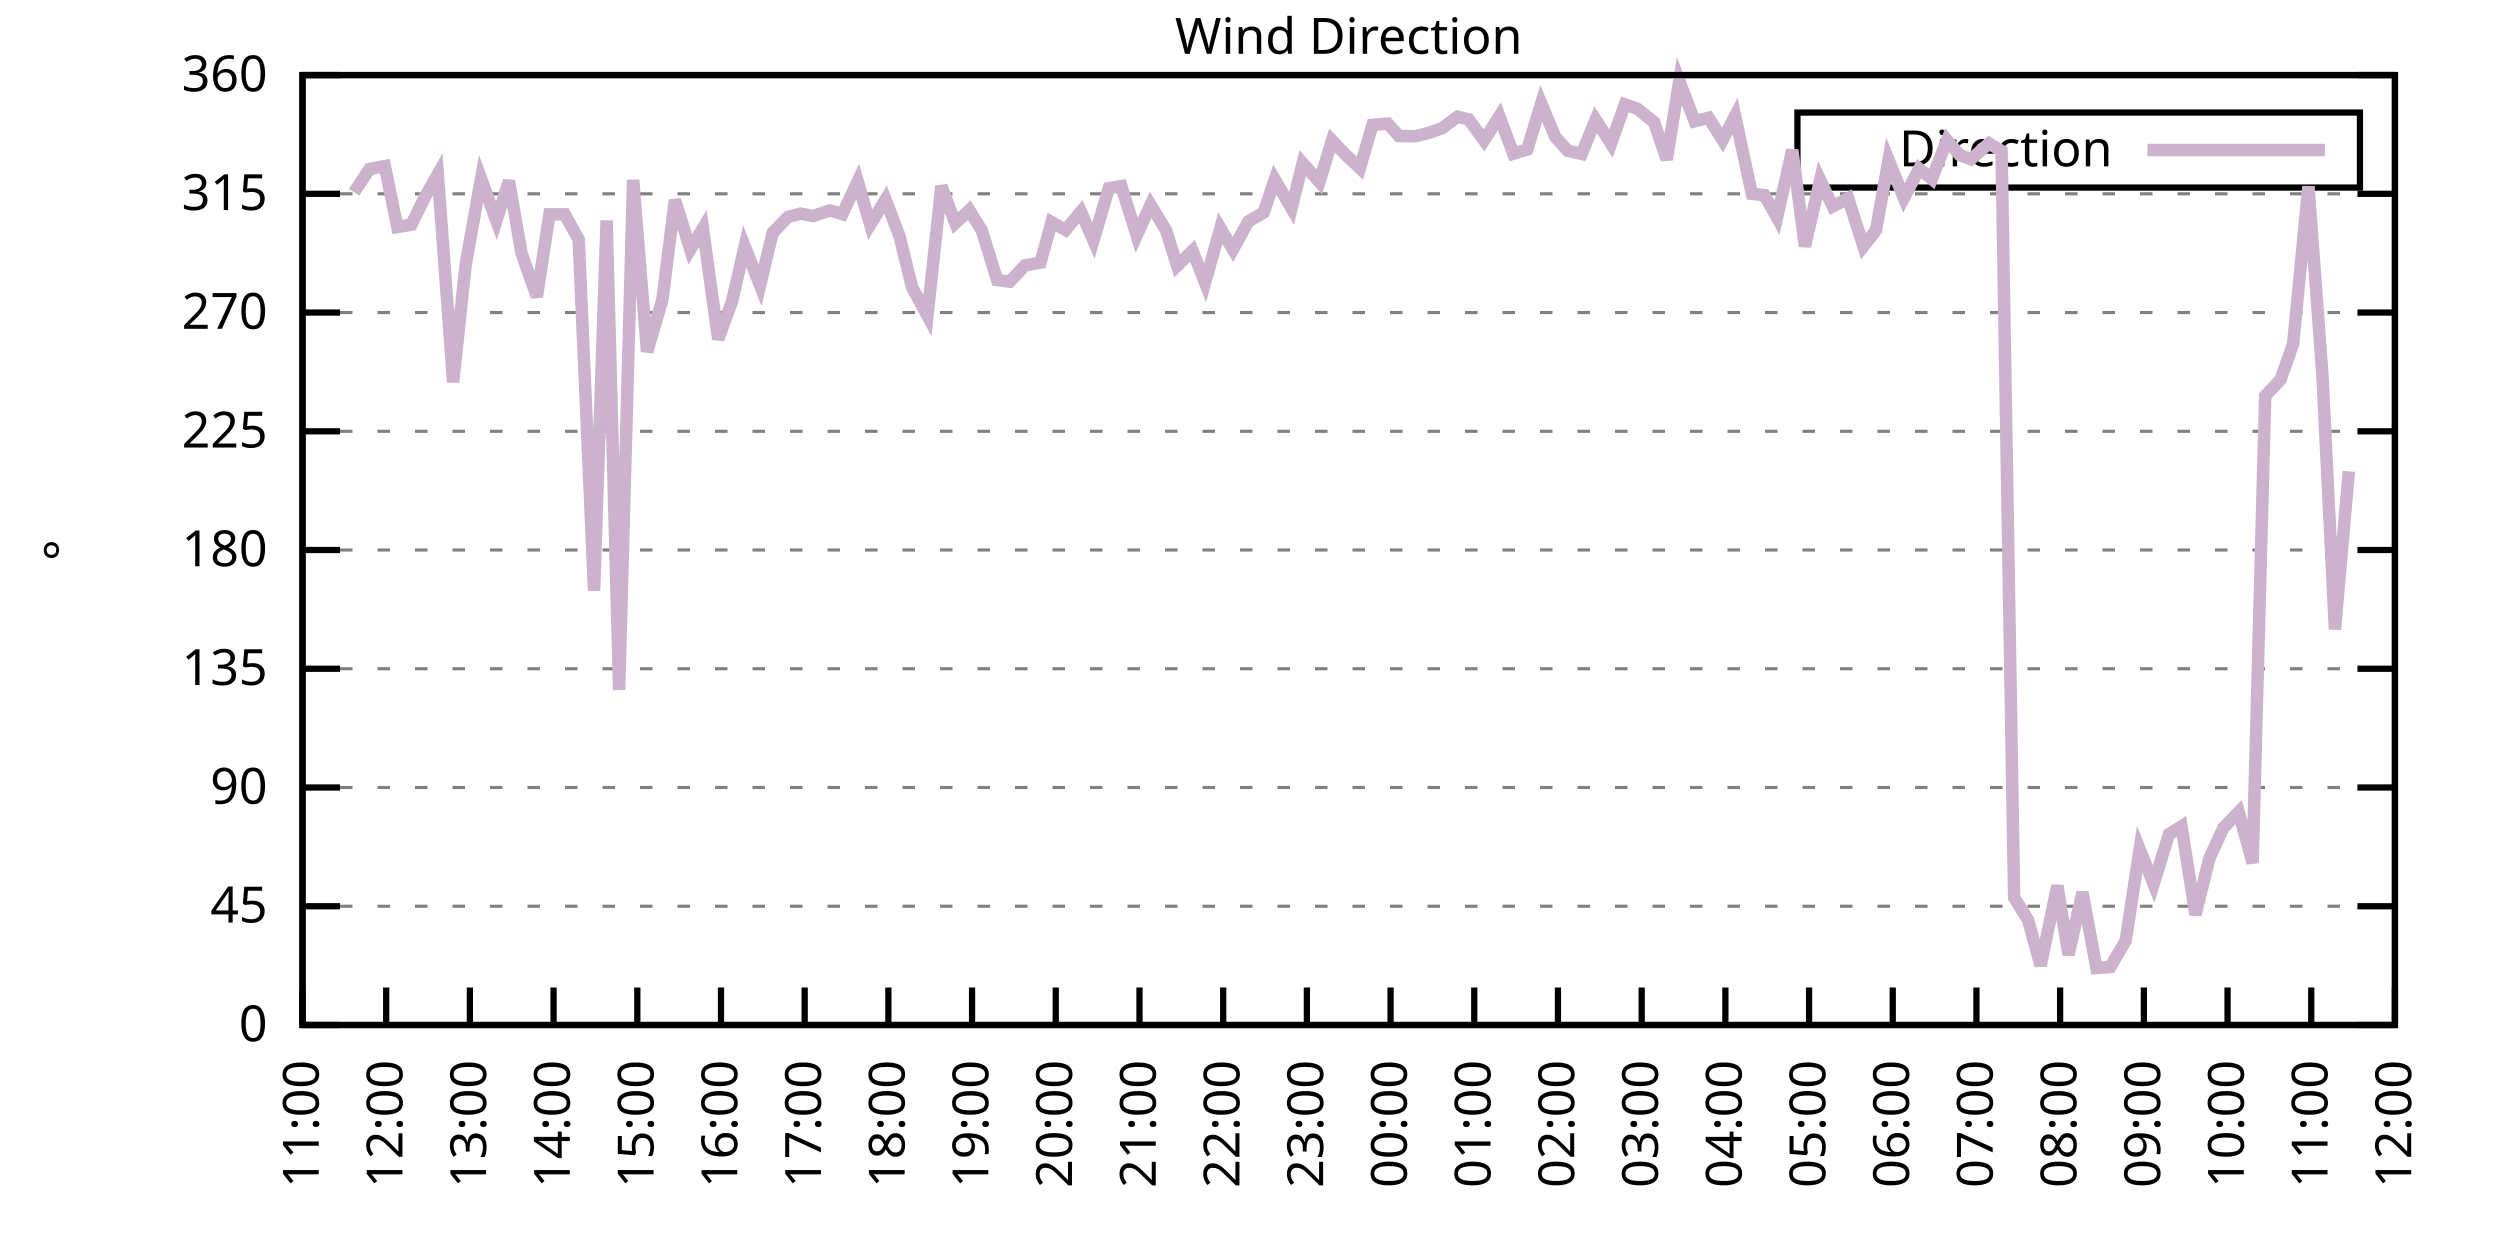
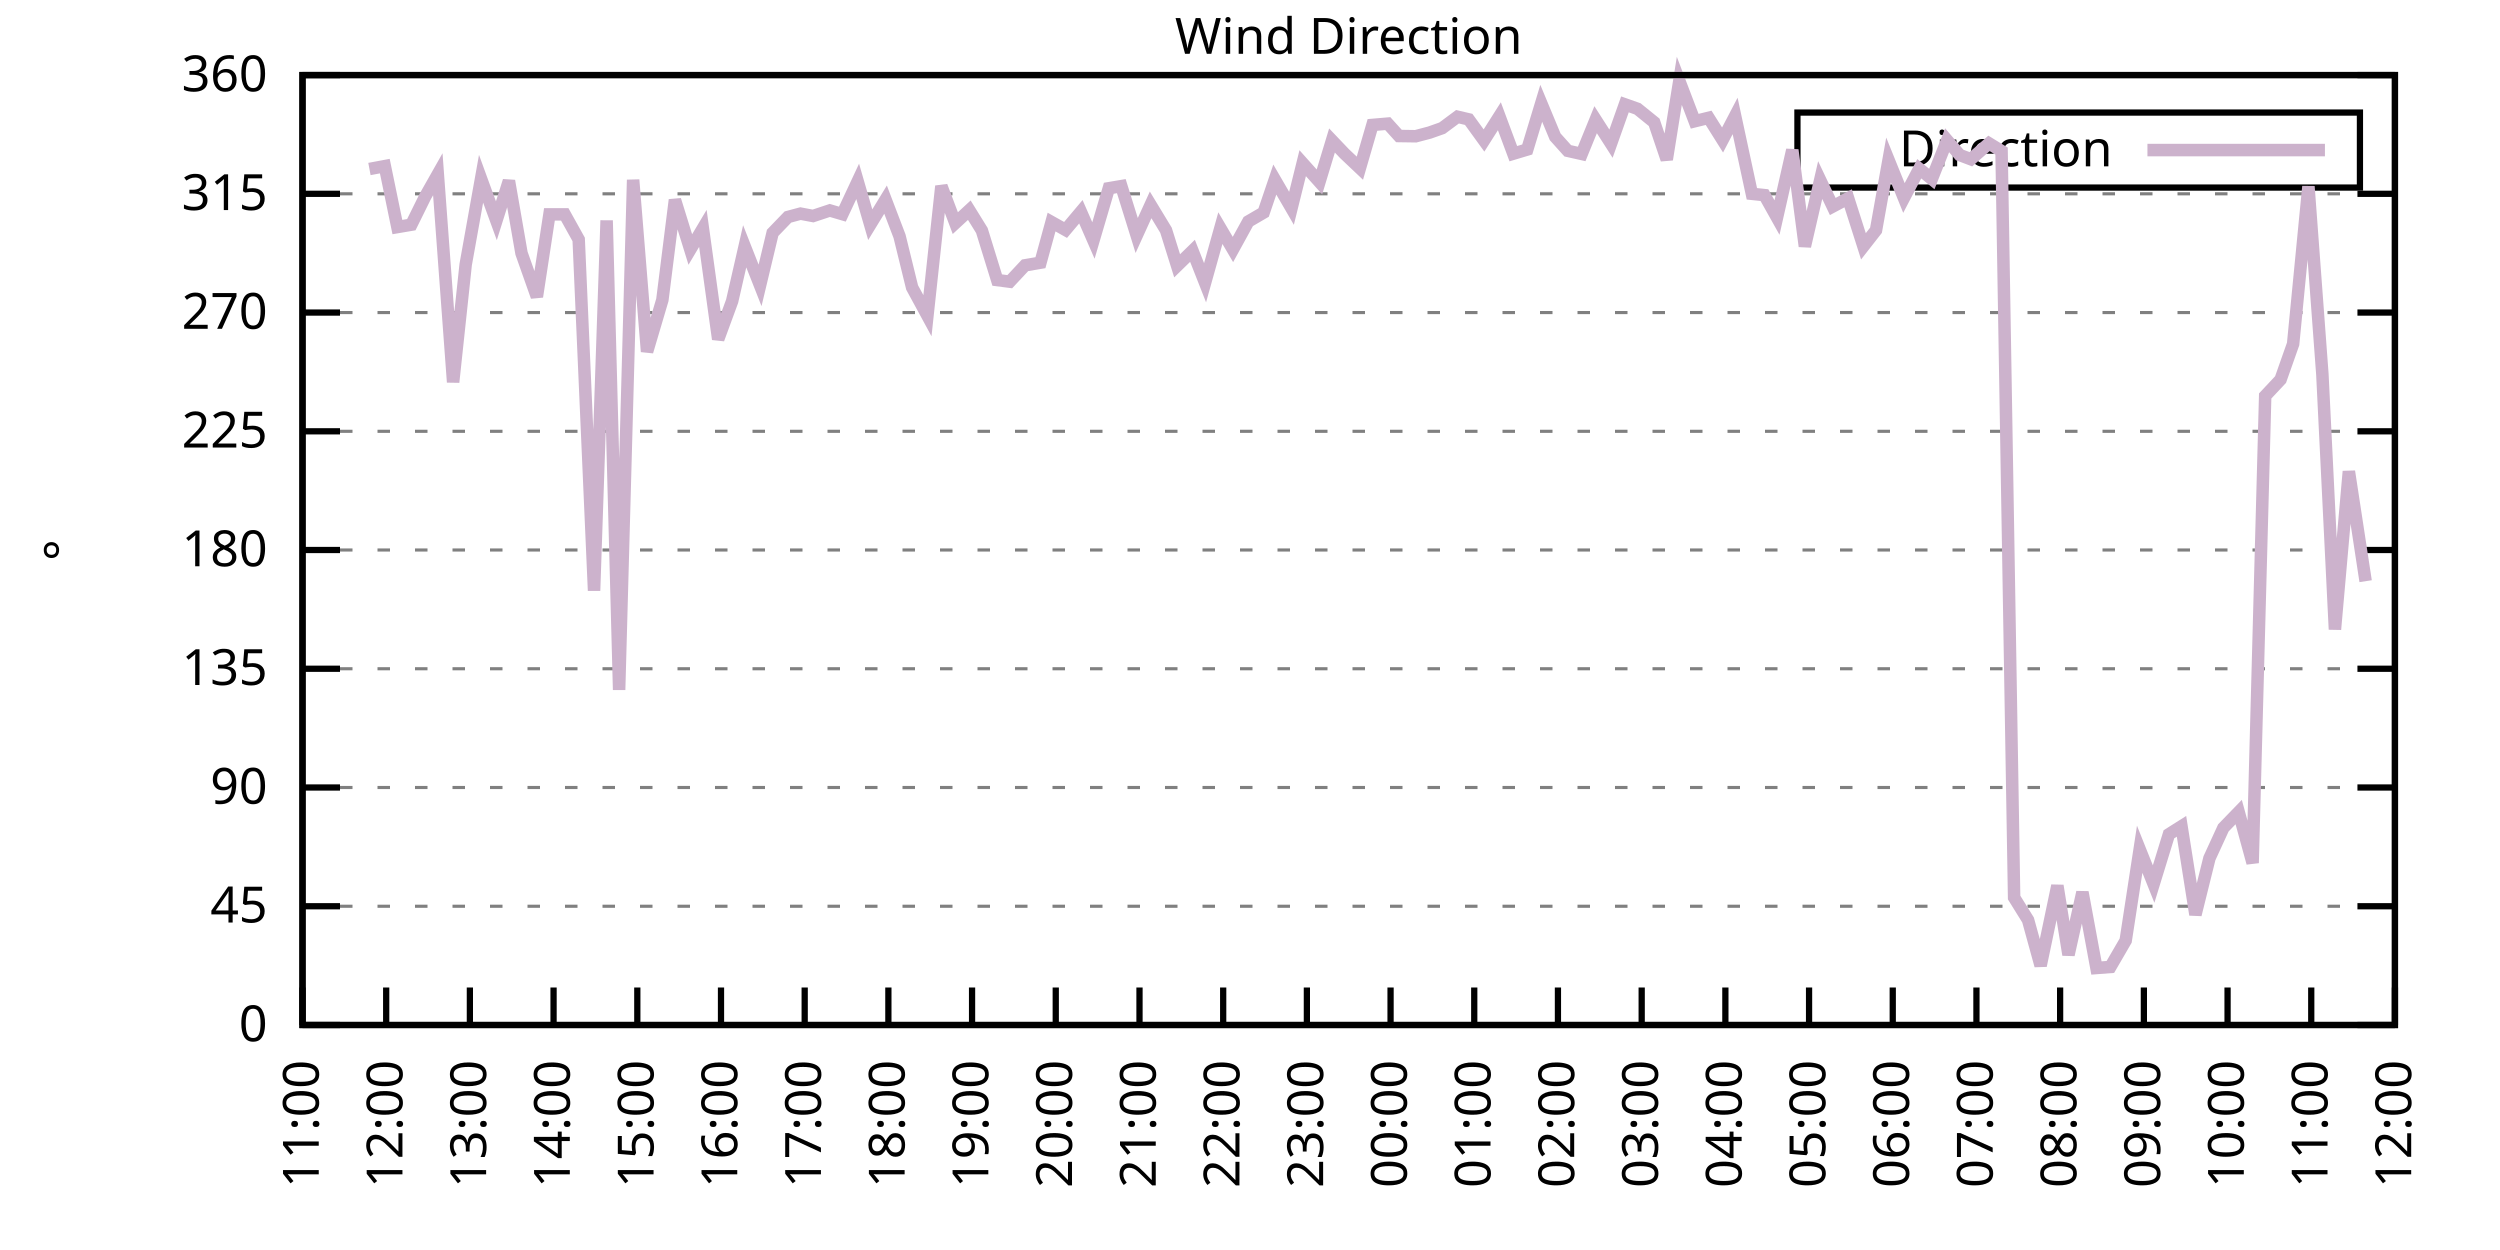
<svg xmlns="http://www.w3.org/2000/svg" xmlns:xlink="http://www.w3.org/1999/xlink" width="400" height="200" viewBox="0 0 400 200">
  <g id="gnuplot_canvas">
    <rect x="0" y="0" width="400" height="200" fill="none" />
    <defs>
      <circle id="gpDot" r="0.5" stroke-width="0.5" stroke="currentColor" />
      <path id="gpPt0" stroke-width="0.333" stroke="currentColor" d="M-1,0 h2 M0,-1 v2" />
      <path id="gpPt1" stroke-width="0.333" stroke="currentColor" d="M-1,-1 L1,1 M1,-1 L-1,1" />
      <path id="gpPt2" stroke-width="0.333" stroke="currentColor" d="M-1,0 L1,0 M0,-1 L0,1 M-1,-1 L1,1 M-1,1 L1,-1" />
      <rect id="gpPt3" stroke-width="0.333" stroke="currentColor" x="-1" y="-1" width="2" height="2" />
      <rect id="gpPt4" stroke-width="0.333" stroke="currentColor" fill="currentColor" x="-1" y="-1" width="2" height="2" />
      <circle id="gpPt5" stroke-width="0.333" stroke="currentColor" cx="0" cy="0" r="1" />
      <use xlink:href="#gpPt5" id="gpPt6" fill="currentColor" stroke="none" />
      <path id="gpPt7" stroke-width="0.333" stroke="currentColor" d="M0,-1.33 L-1.33,0.67 L1.33,0.67 z" />
      <use xlink:href="#gpPt7" id="gpPt8" fill="currentColor" stroke="none" />
      <use xlink:href="#gpPt7" id="gpPt9" stroke="currentColor" transform="rotate(180)" />
      <use xlink:href="#gpPt9" id="gpPt10" fill="currentColor" stroke="none" />
      <use xlink:href="#gpPt3" id="gpPt11" stroke="currentColor" transform="rotate(45)" />
      <use xlink:href="#gpPt11" id="gpPt12" fill="currentColor" stroke="none" />
      <path id="gpPt13" stroke-width="0.333" stroke="currentColor" d="M0,1.330 L1.265,0.411 L0.782,-1.067 L-0.782,-1.076 L-1.265,0.411 z" />
      <use xlink:href="#gpPt13" id="gpPt14" fill="currentColor" stroke="none" />
      <filter id="textbox" filterUnits="objectBoundingBox" x="0" y="0" height="1" width="1">
        <feFlood flood-color="white" flood-opacity="1" result="bgnd" />
        <feComposite in="SourceGraphic" in2="bgnd" operator="atop" />
      </filter>
      <filter id="greybox" filterUnits="objectBoundingBox" x="0" y="0" height="1" width="1">
        <feFlood flood-color="lightgrey" flood-opacity="1" result="grey" />
        <feComposite in="SourceGraphic" in2="grey" operator="atop" />
      </filter>
    </defs>
    <g fill="none" color="white" stroke="currentColor" stroke-width="1.00" stroke-linecap="butt" stroke-linejoin="miter">
</g>
    <g fill="none" color="black" stroke="currentColor" stroke-width="1.00" stroke-linecap="butt" stroke-linejoin="miter">
      <g stroke="none" shape-rendering="crispEdges">
        <polygon fill="rgb(255, 255, 255)" points="48.40,164.00 383.18,164.00 383.18,12.02 48.40,12.02 " />
      </g>
    </g>
    <g fill="none" color="black" stroke="currentColor" stroke-width="1.00" stroke-linecap="butt" stroke-linejoin="miter">
</g>
    <g fill="none" color="black" stroke="black" stroke-width="0.50" stroke-linecap="butt" stroke-linejoin="miter">
</g>
    <g fill="none" color="gray" stroke="currentColor" stroke-width="0.50" stroke-linecap="butt" stroke-linejoin="miter">
      <path stroke="gray" stroke-dasharray="2,4" class="gridline" d="M48.40,164.00 L383.19,164.00  " />
    </g>
    <g fill="none" color="gray" stroke="gray" stroke-width="1.00" stroke-linecap="butt" stroke-linejoin="miter">
</g>
    <g fill="none" color="black" stroke="currentColor" stroke-width="1.00" stroke-linecap="butt" stroke-linejoin="miter">
      <path stroke="black" d="M48.40,164.00 L54.40,164.00 M383.19,164.00 L377.19,164.00  " />
      <g transform="translate(42.80,166.60)" stroke="none" fill="black" font-family="Sans" font-size="8.00" text-anchor="end">
        <text>
          <tspan font-family="Sans"> 0</tspan>
        </text>
      </g>
    </g>
    <g fill="none" color="black" stroke="currentColor" stroke-width="1.00" stroke-linecap="butt" stroke-linejoin="miter">
</g>
    <g fill="none" color="black" stroke="black" stroke-width="0.50" stroke-linecap="butt" stroke-linejoin="miter">
</g>
    <g fill="none" color="gray" stroke="currentColor" stroke-width="0.50" stroke-linecap="butt" stroke-linejoin="miter">
      <path stroke="gray" stroke-dasharray="2,4" class="gridline" d="M48.40,145.00 L383.19,145.00  " />
    </g>
    <g fill="none" color="gray" stroke="gray" stroke-width="1.00" stroke-linecap="butt" stroke-linejoin="miter">
</g>
    <g fill="none" color="black" stroke="currentColor" stroke-width="1.00" stroke-linecap="butt" stroke-linejoin="miter">
      <path stroke="black" d="M48.40,145.00 L54.40,145.00 M383.19,145.00 L377.19,145.00  " />
      <g transform="translate(42.80,147.60)" stroke="none" fill="black" font-family="Sans" font-size="8.00" text-anchor="end">
        <text>
          <tspan font-family="Sans"> 45</tspan>
        </text>
      </g>
    </g>
    <g fill="none" color="black" stroke="currentColor" stroke-width="1.00" stroke-linecap="butt" stroke-linejoin="miter">
</g>
    <g fill="none" color="black" stroke="black" stroke-width="0.50" stroke-linecap="butt" stroke-linejoin="miter">
</g>
    <g fill="none" color="gray" stroke="currentColor" stroke-width="0.50" stroke-linecap="butt" stroke-linejoin="miter">
      <path stroke="gray" stroke-dasharray="2,4" class="gridline" d="M48.40,126.00 L383.19,126.00  " />
    </g>
    <g fill="none" color="gray" stroke="gray" stroke-width="1.00" stroke-linecap="butt" stroke-linejoin="miter">
</g>
    <g fill="none" color="black" stroke="currentColor" stroke-width="1.00" stroke-linecap="butt" stroke-linejoin="miter">
      <path stroke="black" d="M48.40,126.00 L54.40,126.00 M383.19,126.00 L377.19,126.00  " />
      <g transform="translate(42.80,128.60)" stroke="none" fill="black" font-family="Sans" font-size="8.00" text-anchor="end">
        <text>
          <tspan font-family="Sans"> 90</tspan>
        </text>
      </g>
    </g>
    <g fill="none" color="black" stroke="currentColor" stroke-width="1.00" stroke-linecap="butt" stroke-linejoin="miter">
</g>
    <g fill="none" color="black" stroke="black" stroke-width="0.50" stroke-linecap="butt" stroke-linejoin="miter">
</g>
    <g fill="none" color="gray" stroke="currentColor" stroke-width="0.50" stroke-linecap="butt" stroke-linejoin="miter">
      <path stroke="gray" stroke-dasharray="2,4" class="gridline" d="M48.40,107.00 L383.19,107.00  " />
    </g>
    <g fill="none" color="gray" stroke="gray" stroke-width="1.00" stroke-linecap="butt" stroke-linejoin="miter">
</g>
    <g fill="none" color="black" stroke="currentColor" stroke-width="1.00" stroke-linecap="butt" stroke-linejoin="miter">
      <path stroke="black" d="M48.40,107.00 L54.40,107.00 M383.19,107.00 L377.19,107.00  " />
      <g transform="translate(42.80,109.60)" stroke="none" fill="black" font-family="Sans" font-size="8.00" text-anchor="end">
        <text>
          <tspan font-family="Sans"> 135</tspan>
        </text>
      </g>
    </g>
    <g fill="none" color="black" stroke="currentColor" stroke-width="1.00" stroke-linecap="butt" stroke-linejoin="miter">
</g>
    <g fill="none" color="black" stroke="black" stroke-width="0.50" stroke-linecap="butt" stroke-linejoin="miter">
</g>
    <g fill="none" color="gray" stroke="currentColor" stroke-width="0.50" stroke-linecap="butt" stroke-linejoin="miter">
      <path stroke="gray" stroke-dasharray="2,4" class="gridline" d="M48.40,88.00 L383.19,88.00  " />
    </g>
    <g fill="none" color="gray" stroke="gray" stroke-width="1.00" stroke-linecap="butt" stroke-linejoin="miter">
</g>
    <g fill="none" color="black" stroke="currentColor" stroke-width="1.00" stroke-linecap="butt" stroke-linejoin="miter">
      <path stroke="black" d="M48.40,88.00 L54.40,88.00 M383.19,88.00 L377.19,88.00  " />
      <g transform="translate(42.80,90.60)" stroke="none" fill="black" font-family="Sans" font-size="8.00" text-anchor="end">
        <text>
          <tspan font-family="Sans"> 180</tspan>
        </text>
      </g>
    </g>
    <g fill="none" color="black" stroke="currentColor" stroke-width="1.00" stroke-linecap="butt" stroke-linejoin="miter">
</g>
    <g fill="none" color="black" stroke="black" stroke-width="0.50" stroke-linecap="butt" stroke-linejoin="miter">
</g>
    <g fill="none" color="gray" stroke="currentColor" stroke-width="0.50" stroke-linecap="butt" stroke-linejoin="miter">
      <path stroke="gray" stroke-dasharray="2,4" class="gridline" d="M48.40,69.01 L383.19,69.01  " />
    </g>
    <g fill="none" color="gray" stroke="gray" stroke-width="1.00" stroke-linecap="butt" stroke-linejoin="miter">
</g>
    <g fill="none" color="black" stroke="currentColor" stroke-width="1.00" stroke-linecap="butt" stroke-linejoin="miter">
      <path stroke="black" d="M48.40,69.01 L54.40,69.01 M383.19,69.01 L377.19,69.01  " />
      <g transform="translate(42.80,71.61)" stroke="none" fill="black" font-family="Sans" font-size="8.00" text-anchor="end">
        <text>
          <tspan font-family="Sans"> 225</tspan>
        </text>
      </g>
    </g>
    <g fill="none" color="black" stroke="currentColor" stroke-width="1.00" stroke-linecap="butt" stroke-linejoin="miter">
</g>
    <g fill="none" color="black" stroke="black" stroke-width="0.50" stroke-linecap="butt" stroke-linejoin="miter">
</g>
    <g fill="none" color="gray" stroke="currentColor" stroke-width="0.50" stroke-linecap="butt" stroke-linejoin="miter">
      <path stroke="gray" stroke-dasharray="2,4" class="gridline" d="M48.40,50.01 L383.19,50.01  " />
    </g>
    <g fill="none" color="gray" stroke="gray" stroke-width="1.00" stroke-linecap="butt" stroke-linejoin="miter">
</g>
    <g fill="none" color="black" stroke="currentColor" stroke-width="1.00" stroke-linecap="butt" stroke-linejoin="miter">
      <path stroke="black" d="M48.40,50.01 L54.40,50.01 M383.19,50.01 L377.19,50.01  " />
      <g transform="translate(42.80,52.61)" stroke="none" fill="black" font-family="Sans" font-size="8.00" text-anchor="end">
        <text>
          <tspan font-family="Sans"> 270</tspan>
        </text>
      </g>
    </g>
    <g fill="none" color="black" stroke="currentColor" stroke-width="1.00" stroke-linecap="butt" stroke-linejoin="miter">
</g>
    <g fill="none" color="black" stroke="black" stroke-width="0.50" stroke-linecap="butt" stroke-linejoin="miter">
</g>
    <g fill="none" color="gray" stroke="currentColor" stroke-width="0.50" stroke-linecap="butt" stroke-linejoin="miter">
      <path stroke="gray" stroke-dasharray="2,4" class="gridline" d="M48.40,31.01 L383.19,31.01  " />
    </g>
    <g fill="none" color="gray" stroke="gray" stroke-width="1.00" stroke-linecap="butt" stroke-linejoin="miter">
</g>
    <g fill="none" color="black" stroke="currentColor" stroke-width="1.00" stroke-linecap="butt" stroke-linejoin="miter">
      <path stroke="black" d="M48.40,31.01 L54.40,31.01 M383.19,31.01 L377.19,31.01  " />
      <g transform="translate(42.80,33.61)" stroke="none" fill="black" font-family="Sans" font-size="8.00" text-anchor="end">
        <text>
          <tspan font-family="Sans"> 315</tspan>
        </text>
      </g>
    </g>
    <g fill="none" color="black" stroke="currentColor" stroke-width="1.00" stroke-linecap="butt" stroke-linejoin="miter">
</g>
    <g fill="none" color="black" stroke="black" stroke-width="0.50" stroke-linecap="butt" stroke-linejoin="miter">
</g>
    <g fill="none" color="gray" stroke="currentColor" stroke-width="0.50" stroke-linecap="butt" stroke-linejoin="miter">
      <path stroke="gray" stroke-dasharray="2,4" class="gridline" d="M48.40,12.01 L383.19,12.01  " />
    </g>
    <g fill="none" color="gray" stroke="gray" stroke-width="1.00" stroke-linecap="butt" stroke-linejoin="miter">
</g>
    <g fill="none" color="black" stroke="currentColor" stroke-width="1.00" stroke-linecap="butt" stroke-linejoin="miter">
      <path stroke="black" d="M48.40,12.01 L54.40,12.01 M383.19,12.01 L377.19,12.01  " />
      <g transform="translate(42.80,14.61)" stroke="none" fill="black" font-family="Sans" font-size="8.00" text-anchor="end">
        <text>
          <tspan font-family="Sans"> 360</tspan>
        </text>
      </g>
    </g>
    <g fill="none" color="black" stroke="currentColor" stroke-width="1.00" stroke-linecap="butt" stroke-linejoin="miter">
      <path stroke="black" d="M48.40,164.00 L48.40,158.00  " />
      <g transform="translate(51.00,169.60) rotate(270.00)" stroke="none" fill="black" font-family="Sans" font-size="8.00" text-anchor="end">
        <text>
          <tspan font-family="Sans">11:00</tspan>
        </text>
      </g>
    </g>
    <g fill="none" color="black" stroke="currentColor" stroke-width="1.00" stroke-linecap="butt" stroke-linejoin="miter">
      <path stroke="black" d="M61.79,164.00 L61.79,158.00  " />
      <g transform="translate(64.39,169.60) rotate(270.00)" stroke="none" fill="black" font-family="Sans" font-size="8.00" text-anchor="end">
        <text>
          <tspan font-family="Sans">12:00</tspan>
        </text>
      </g>
    </g>
    <g fill="none" color="black" stroke="currentColor" stroke-width="1.00" stroke-linecap="butt" stroke-linejoin="miter">
      <path stroke="black" d="M75.18,164.00 L75.18,158.00  " />
      <g transform="translate(77.78,169.60) rotate(270.00)" stroke="none" fill="black" font-family="Sans" font-size="8.00" text-anchor="end">
        <text>
          <tspan font-family="Sans">13:00</tspan>
        </text>
      </g>
    </g>
    <g fill="none" color="black" stroke="currentColor" stroke-width="1.00" stroke-linecap="butt" stroke-linejoin="miter">
      <path stroke="black" d="M88.57,164.00 L88.57,158.00  " />
      <g transform="translate(91.17,169.60) rotate(270.00)" stroke="none" fill="black" font-family="Sans" font-size="8.00" text-anchor="end">
        <text>
          <tspan font-family="Sans">14:00</tspan>
        </text>
      </g>
    </g>
    <g fill="none" color="black" stroke="currentColor" stroke-width="1.00" stroke-linecap="butt" stroke-linejoin="miter">
      <path stroke="black" d="M101.97,164.00 L101.97,158.00  " />
      <g transform="translate(104.57,169.60) rotate(270.00)" stroke="none" fill="black" font-family="Sans" font-size="8.00" text-anchor="end">
        <text>
          <tspan font-family="Sans">15:00</tspan>
        </text>
      </g>
    </g>
    <g fill="none" color="black" stroke="currentColor" stroke-width="1.00" stroke-linecap="butt" stroke-linejoin="miter">
      <path stroke="black" d="M115.36,164.00 L115.36,158.00  " />
      <g transform="translate(117.96,169.60) rotate(270.00)" stroke="none" fill="black" font-family="Sans" font-size="8.00" text-anchor="end">
        <text>
          <tspan font-family="Sans">16:00</tspan>
        </text>
      </g>
    </g>
    <g fill="none" color="black" stroke="currentColor" stroke-width="1.00" stroke-linecap="butt" stroke-linejoin="miter">
      <path stroke="black" d="M128.75,164.00 L128.75,158.00  " />
      <g transform="translate(131.35,169.60) rotate(270.00)" stroke="none" fill="black" font-family="Sans" font-size="8.00" text-anchor="end">
        <text>
          <tspan font-family="Sans">17:00</tspan>
        </text>
      </g>
    </g>
    <g fill="none" color="black" stroke="currentColor" stroke-width="1.00" stroke-linecap="butt" stroke-linejoin="miter">
      <path stroke="black" d="M142.14,164.00 L142.14,158.00  " />
      <g transform="translate(144.74,169.60) rotate(270.00)" stroke="none" fill="black" font-family="Sans" font-size="8.00" text-anchor="end">
        <text>
          <tspan font-family="Sans">18:00</tspan>
        </text>
      </g>
    </g>
    <g fill="none" color="black" stroke="currentColor" stroke-width="1.00" stroke-linecap="butt" stroke-linejoin="miter">
      <path stroke="black" d="M155.53,164.00 L155.53,158.00  " />
      <g transform="translate(158.13,169.60) rotate(270.00)" stroke="none" fill="black" font-family="Sans" font-size="8.00" text-anchor="end">
        <text>
          <tspan font-family="Sans">19:00</tspan>
        </text>
      </g>
    </g>
    <g fill="none" color="black" stroke="currentColor" stroke-width="1.00" stroke-linecap="butt" stroke-linejoin="miter">
      <path stroke="black" d="M168.92,164.00 L168.92,158.00  " />
      <g transform="translate(171.52,169.60) rotate(270.00)" stroke="none" fill="black" font-family="Sans" font-size="8.00" text-anchor="end">
        <text>
          <tspan font-family="Sans">20:00</tspan>
        </text>
      </g>
    </g>
    <g fill="none" color="black" stroke="currentColor" stroke-width="1.00" stroke-linecap="butt" stroke-linejoin="miter">
      <path stroke="black" d="M182.32,164.00 L182.32,158.00  " />
      <g transform="translate(184.92,169.60) rotate(270.00)" stroke="none" fill="black" font-family="Sans" font-size="8.00" text-anchor="end">
        <text>
          <tspan font-family="Sans">21:00</tspan>
        </text>
      </g>
    </g>
    <g fill="none" color="black" stroke="currentColor" stroke-width="1.00" stroke-linecap="butt" stroke-linejoin="miter">
      <path stroke="black" d="M195.71,164.00 L195.71,158.00  " />
      <g transform="translate(198.31,169.60) rotate(270.00)" stroke="none" fill="black" font-family="Sans" font-size="8.00" text-anchor="end">
        <text>
          <tspan font-family="Sans">22:00</tspan>
        </text>
      </g>
    </g>
    <g fill="none" color="black" stroke="currentColor" stroke-width="1.00" stroke-linecap="butt" stroke-linejoin="miter">
      <path stroke="black" d="M209.10,164.00 L209.10,158.00  " />
      <g transform="translate(211.70,169.60) rotate(270.00)" stroke="none" fill="black" font-family="Sans" font-size="8.00" text-anchor="end">
        <text>
          <tspan font-family="Sans">23:00</tspan>
        </text>
      </g>
    </g>
    <g fill="none" color="black" stroke="currentColor" stroke-width="1.00" stroke-linecap="butt" stroke-linejoin="miter">
      <path stroke="black" d="M222.49,164.00 L222.49,158.00  " />
      <g transform="translate(225.09,169.60) rotate(270.00)" stroke="none" fill="black" font-family="Sans" font-size="8.00" text-anchor="end">
        <text>
          <tspan font-family="Sans">00:00</tspan>
        </text>
      </g>
    </g>
    <g fill="none" color="black" stroke="currentColor" stroke-width="1.00" stroke-linecap="butt" stroke-linejoin="miter">
      <path stroke="black" d="M235.88,164.00 L235.88,158.00  " />
      <g transform="translate(238.48,169.60) rotate(270.00)" stroke="none" fill="black" font-family="Sans" font-size="8.00" text-anchor="end">
        <text>
          <tspan font-family="Sans">01:00</tspan>
        </text>
      </g>
    </g>
    <g fill="none" color="black" stroke="currentColor" stroke-width="1.00" stroke-linecap="butt" stroke-linejoin="miter">
      <path stroke="black" d="M249.27,164.00 L249.27,158.00  " />
      <g transform="translate(251.87,169.60) rotate(270.00)" stroke="none" fill="black" font-family="Sans" font-size="8.00" text-anchor="end">
        <text>
          <tspan font-family="Sans">02:00</tspan>
        </text>
      </g>
    </g>
    <g fill="none" color="black" stroke="currentColor" stroke-width="1.00" stroke-linecap="butt" stroke-linejoin="miter">
      <path stroke="black" d="M262.67,164.00 L262.67,158.00  " />
      <g transform="translate(265.27,169.60) rotate(270.00)" stroke="none" fill="black" font-family="Sans" font-size="8.00" text-anchor="end">
        <text>
          <tspan font-family="Sans">03:00</tspan>
        </text>
      </g>
    </g>
    <g fill="none" color="black" stroke="currentColor" stroke-width="1.00" stroke-linecap="butt" stroke-linejoin="miter">
      <path stroke="black" d="M276.06,164.00 L276.06,158.00  " />
      <g transform="translate(278.66,169.60) rotate(270.00)" stroke="none" fill="black" font-family="Sans" font-size="8.00" text-anchor="end">
        <text>
          <tspan font-family="Sans">04:00</tspan>
        </text>
      </g>
    </g>
    <g fill="none" color="black" stroke="currentColor" stroke-width="1.00" stroke-linecap="butt" stroke-linejoin="miter">
      <path stroke="black" d="M289.45,164.00 L289.45,158.00  " />
      <g transform="translate(292.05,169.60) rotate(270.00)" stroke="none" fill="black" font-family="Sans" font-size="8.00" text-anchor="end">
        <text>
          <tspan font-family="Sans">05:00</tspan>
        </text>
      </g>
    </g>
    <g fill="none" color="black" stroke="currentColor" stroke-width="1.00" stroke-linecap="butt" stroke-linejoin="miter">
      <path stroke="black" d="M302.84,164.00 L302.84,158.00  " />
      <g transform="translate(305.44,169.60) rotate(270.00)" stroke="none" fill="black" font-family="Sans" font-size="8.00" text-anchor="end">
        <text>
          <tspan font-family="Sans">06:00</tspan>
        </text>
      </g>
    </g>
    <g fill="none" color="black" stroke="currentColor" stroke-width="1.00" stroke-linecap="butt" stroke-linejoin="miter">
      <path stroke="black" d="M316.23,164.00 L316.23,158.00  " />
      <g transform="translate(318.83,169.60) rotate(270.00)" stroke="none" fill="black" font-family="Sans" font-size="8.00" text-anchor="end">
        <text>
          <tspan font-family="Sans">07:00</tspan>
        </text>
      </g>
    </g>
    <g fill="none" color="black" stroke="currentColor" stroke-width="1.00" stroke-linecap="butt" stroke-linejoin="miter">
      <path stroke="black" d="M329.62,164.00 L329.62,158.00  " />
      <g transform="translate(332.22,169.60) rotate(270.00)" stroke="none" fill="black" font-family="Sans" font-size="8.00" text-anchor="end">
        <text>
          <tspan font-family="Sans">08:00</tspan>
        </text>
      </g>
    </g>
    <g fill="none" color="black" stroke="currentColor" stroke-width="1.00" stroke-linecap="butt" stroke-linejoin="miter">
      <path stroke="black" d="M343.02,164.00 L343.02,158.00  " />
      <g transform="translate(345.62,169.60) rotate(270.00)" stroke="none" fill="black" font-family="Sans" font-size="8.00" text-anchor="end">
        <text>
          <tspan font-family="Sans">09:00</tspan>
        </text>
      </g>
    </g>
    <g fill="none" color="black" stroke="currentColor" stroke-width="1.00" stroke-linecap="butt" stroke-linejoin="miter">
      <path stroke="black" d="M356.41,164.00 L356.41,158.00  " />
      <g transform="translate(359.01,169.60) rotate(270.00)" stroke="none" fill="black" font-family="Sans" font-size="8.00" text-anchor="end">
        <text>
          <tspan font-family="Sans">10:00</tspan>
        </text>
      </g>
    </g>
    <g fill="none" color="black" stroke="currentColor" stroke-width="1.00" stroke-linecap="butt" stroke-linejoin="miter">
      <path stroke="black" d="M369.80,164.00 L369.80,158.00  " />
      <g transform="translate(372.40,169.60) rotate(270.00)" stroke="none" fill="black" font-family="Sans" font-size="8.00" text-anchor="end">
        <text>
          <tspan font-family="Sans">11:00</tspan>
        </text>
      </g>
    </g>
    <g fill="none" color="black" stroke="currentColor" stroke-width="1.00" stroke-linecap="butt" stroke-linejoin="miter">
      <path stroke="black" d="M383.19,164.00 L383.19,158.00  " />
      <g transform="translate(385.79,169.60) rotate(270.00)" stroke="none" fill="black" font-family="Sans" font-size="8.00" text-anchor="end">
        <text>
          <tspan font-family="Sans">12:00</tspan>
        </text>
      </g>
    </g>
    <g fill="none" color="black" stroke="currentColor" stroke-width="1.00" stroke-linecap="butt" stroke-linejoin="miter">
</g>
    <g fill="none" color="black" stroke="currentColor" stroke-width="1.00" stroke-linecap="butt" stroke-linejoin="miter">
      <path stroke="black" d="M48.40,12.01 L48.40,164.00 L383.19,164.00 L383.19,12.01 L48.40,12.01 Z  " />
    </g>
    <g fill="none" color="black" stroke="currentColor" stroke-width="1.00" stroke-linecap="butt" stroke-linejoin="miter">
</g>
    <g fill="none" color="black" stroke="currentColor" stroke-width="1.00" stroke-linecap="butt" stroke-linejoin="miter">
      <path stroke="black" d="M287.59,30.01 L287.59,18.01 L377.59,18.01 L377.59,30.01 L287.59,30.01 Z  " />
    </g>
    <g id="Wind_direction_plot_1">
      <g fill="none" color="white" stroke="black" stroke-width="2.00" stroke-linecap="butt" stroke-linejoin="miter">
</g>
      <g fill="none" color="black" stroke="currentColor" stroke-width="2.00" stroke-linecap="butt" stroke-linejoin="miter">
        <g transform="translate(337.99,26.61)" stroke="none" fill="black" font-family="Sans" font-size="8.00" text-anchor="end">
          <text>
            <tspan font-family="Sans">Direction</tspan>
          </text>
        </g>
      </g>
      <g fill="none" color="black" stroke="currentColor" stroke-width="2.00" stroke-linecap="butt" stroke-linejoin="miter">
-         <path stroke="rgb(204, 178, 204)" d="M343.59,24.01 L371.99,24.01 M56.66,30.76 L59.11,27.04 L61.57,26.58 L63.58,36.33 L65.81,35.95 L68.04,31.43   L70.05,27.88 L72.50,61.15 L74.51,42.32 L76.97,28.60 L79.42,35.32 L81.43,28.94 L83.44,40.51 L85.90,47.47   L87.91,34.30 L90.36,34.30 L92.59,38.31 L95.05,94.51 L97.06,35.27 L99.06,110.38 L101.30,28.77 L103.53,56.26   L105.98,47.98 L107.99,31.98 L110.45,39.92 L112.46,36.54 L114.91,54.27 L117.14,48.19 L119.15,39.41 L121.61,45.66   L123.62,37.26 L126.07,34.72 L128.08,34.18 L130.09,34.56 L132.77,33.67 L134.78,34.26 L137.23,29.02 L139.24,35.95   L141.69,31.94 L143.93,37.81 L145.94,46.00 L148.39,50.51 L150.62,29.78 L152.85,35.70 L155.09,33.63 L157.10,36.88   L159.55,44.81 L161.56,45.07 L164.01,42.45 L166.47,42.03 L168.25,35.53 L170.49,36.79 L172.94,33.88 L174.95,38.48   L177.41,30.12 L179.41,29.78 L181.87,37.68 L184.10,32.78 L186.56,36.84 L188.34,42.53 L190.80,40.13 L192.81,45.24   L195.26,36.50 L197.27,39.92 L199.73,35.44 L202.18,34.01 L203.97,28.73 L206.64,33.33 L208.43,26.11 L211.11,29.11   L213.12,22.48 L215.13,24.59 L217.58,26.91 L219.59,19.99 L222.04,19.78 L223.83,21.76 L226.51,21.80 L228.74,21.21   L230.75,20.50 L233.20,18.68 L234.99,19.10 L237.44,22.48 L239.90,18.60 L242.13,24.59 L244.36,23.92 L246.60,16.53   L248.83,21.89 L250.84,24.13 L253.07,24.63 L255.30,19.15 L257.76,22.99 L259.99,16.70 L262.00,17.41 L264.67,19.57   L266.68,25.52 L268.69,12.94 L271.15,19.40 L273.38,18.85 L275.61,22.40 L277.62,18.55 L280.30,31.01 L282.31,31.22   L284.32,34.81 L286.77,24.00 L288.78,39.41 L291.23,28.81 L293.24,33.04 L295.70,31.73 L298.15,39.41 L300.16,36.84   L302.17,25.60 L304.63,31.68 L307.08,27.00 L309.09,28.64 L311.54,22.44 L313.55,24.80 L315.34,25.48 L318.24,22.94   L320.25,24.17 L322.26,143.61 L324.49,147.20 L326.50,154.50 L329.18,141.71 L330.96,152.77 L333.19,142.76 L335.43,154.88   L337.66,154.71 L340.11,150.49 L342.35,135.88 L344.58,141.45 L347.03,133.48 L349.04,132.21 L351.27,146.35 L353.51,137.32   L355.74,132.46 L358.19,129.93 L360.42,138.08 L362.43,63.35 L364.89,60.73 L366.90,55.03 L369.35,29.83 L371.58,59.89   L373.59,100.71 L375.82,75.42  " />
+         <path stroke="rgb(204, 178, 204)" d="M343.59,24.01 L371.99,24.01 M59.11,27.04 L61.57,26.58 L63.58,36.33 L65.81,35.95 L68.04,31.43 L70.05,27.88   L72.50,61.15 L74.51,42.32 L76.97,28.60 L79.42,35.32 L81.43,28.94 L83.44,40.51 L85.90,47.47 L87.91,34.30   L90.36,34.30 L92.59,38.31 L95.05,94.51 L97.06,35.27 L99.06,110.38 L101.30,28.77 L103.53,56.26 L105.98,47.98   L107.99,31.98 L110.45,39.92 L112.46,36.54 L114.91,54.27 L117.14,48.19 L119.15,39.41 L121.61,45.66 L123.62,37.26   L126.07,34.72 L128.08,34.18 L130.09,34.56 L132.77,33.67 L134.78,34.26 L137.23,29.02 L139.24,35.95 L141.69,31.94   L143.93,37.81 L145.94,46.00 L148.39,50.51 L150.62,29.78 L152.85,35.70 L155.09,33.63 L157.10,36.88 L159.55,44.81   L161.56,45.07 L164.01,42.45 L166.47,42.03 L168.25,35.53 L170.49,36.79 L172.94,33.88 L174.95,38.48 L177.41,30.12   L179.41,29.78 L181.87,37.68 L184.10,32.78 L186.56,36.84 L188.34,42.53 L190.80,40.13 L192.81,45.24 L195.26,36.50   L197.27,39.92 L199.73,35.44 L202.18,34.01 L203.97,28.73 L206.64,33.33 L208.43,26.11 L211.11,29.11 L213.12,22.48   L215.13,24.59 L217.58,26.91 L219.59,19.99 L222.04,19.78 L223.83,21.76 L226.51,21.80 L228.74,21.21 L230.75,20.50   L233.20,18.68 L234.99,19.10 L237.44,22.48 L239.90,18.60 L242.13,24.59 L244.36,23.92 L246.60,16.53 L248.83,21.89   L250.84,24.13 L253.07,24.63 L255.30,19.15 L257.76,22.99 L259.99,16.70 L262.00,17.41 L264.67,19.57 L266.68,25.52   L268.69,12.94 L271.15,19.40 L273.38,18.85 L275.61,22.40 L277.62,18.55 L280.30,31.01 L282.31,31.22 L284.32,34.81   L286.77,24.00 L288.78,39.41 L291.23,28.81 L293.24,33.04 L295.70,31.73 L298.15,39.41 L300.16,36.84 L302.17,25.60   L304.63,31.68 L307.08,27.00 L309.09,28.64 L311.54,22.44 L313.55,24.80 L315.34,25.48 L318.24,22.94 L320.25,24.17   L322.26,143.61 L324.49,147.20 L326.50,154.50 L329.18,141.71 L330.96,152.77 L333.19,142.76 L335.43,154.88 L337.66,154.71   L340.11,150.49 L342.35,135.88 L344.58,141.45 L347.03,133.48 L349.04,132.21 L351.27,146.35 L353.51,137.32 L355.74,132.46   L358.19,129.93 L360.42,138.08 L362.43,63.35 L364.89,60.73 L366.90,55.03 L369.35,29.83 L371.58,59.89 L373.59,100.71   L375.82,75.42 L378.50,92.99  " />
      </g>
    </g>
    <g fill="none" color="black" stroke="currentColor" stroke-width="2.00" stroke-linecap="butt" stroke-linejoin="miter">
</g>
    <g fill="none" color="black" stroke="black" stroke-width="1.00" stroke-linecap="butt" stroke-linejoin="miter">
</g>
    <g fill="none" color="black" stroke="currentColor" stroke-width="1.00" stroke-linecap="butt" stroke-linejoin="miter">
      <path stroke="black" d="M48.40,12.01 L48.40,164.00 L383.19,164.00 L383.19,12.01 L48.40,12.01 Z  " />
      <g transform="translate(12.80,88.01) rotate(270.00)" stroke="none" fill="black" font-family="Sans" font-size="8.00" text-anchor="middle">
        <text>
          <tspan font-family="Sans">°</tspan>
        </text>
      </g>
    </g>
    <g fill="none" color="black" stroke="currentColor" stroke-width="1.00" stroke-linecap="butt" stroke-linejoin="miter">
</g>
    <g fill="none" color="black" stroke="currentColor" stroke-width="1.00" stroke-linecap="butt" stroke-linejoin="miter">
      <g transform="translate(215.79,8.61)" stroke="none" fill="black" font-family="Sans" font-size="8.00" text-anchor="middle">
        <text>
          <tspan font-family="Sans">Wind Direction</tspan>
        </text>
      </g>
    </g>
    <g fill="none" color="black" stroke="currentColor" stroke-width="1.00" stroke-linecap="butt" stroke-linejoin="miter">
</g>
  </g>
</svg>
